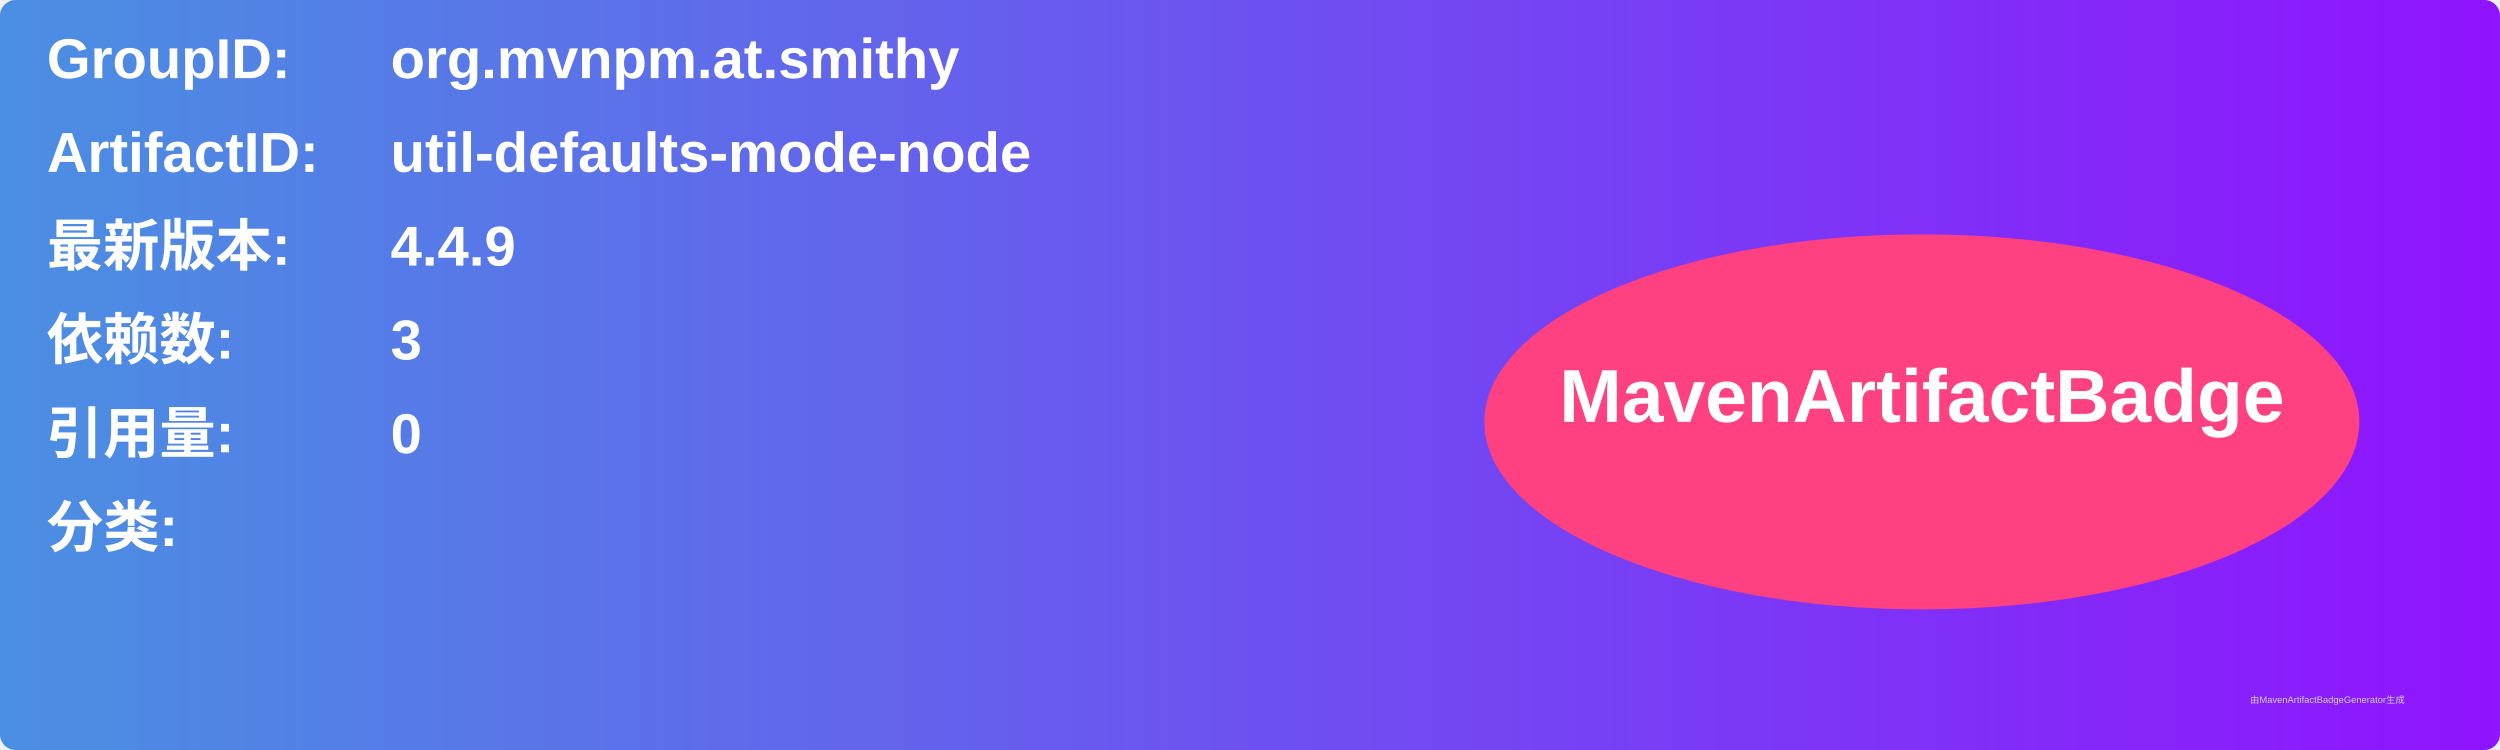
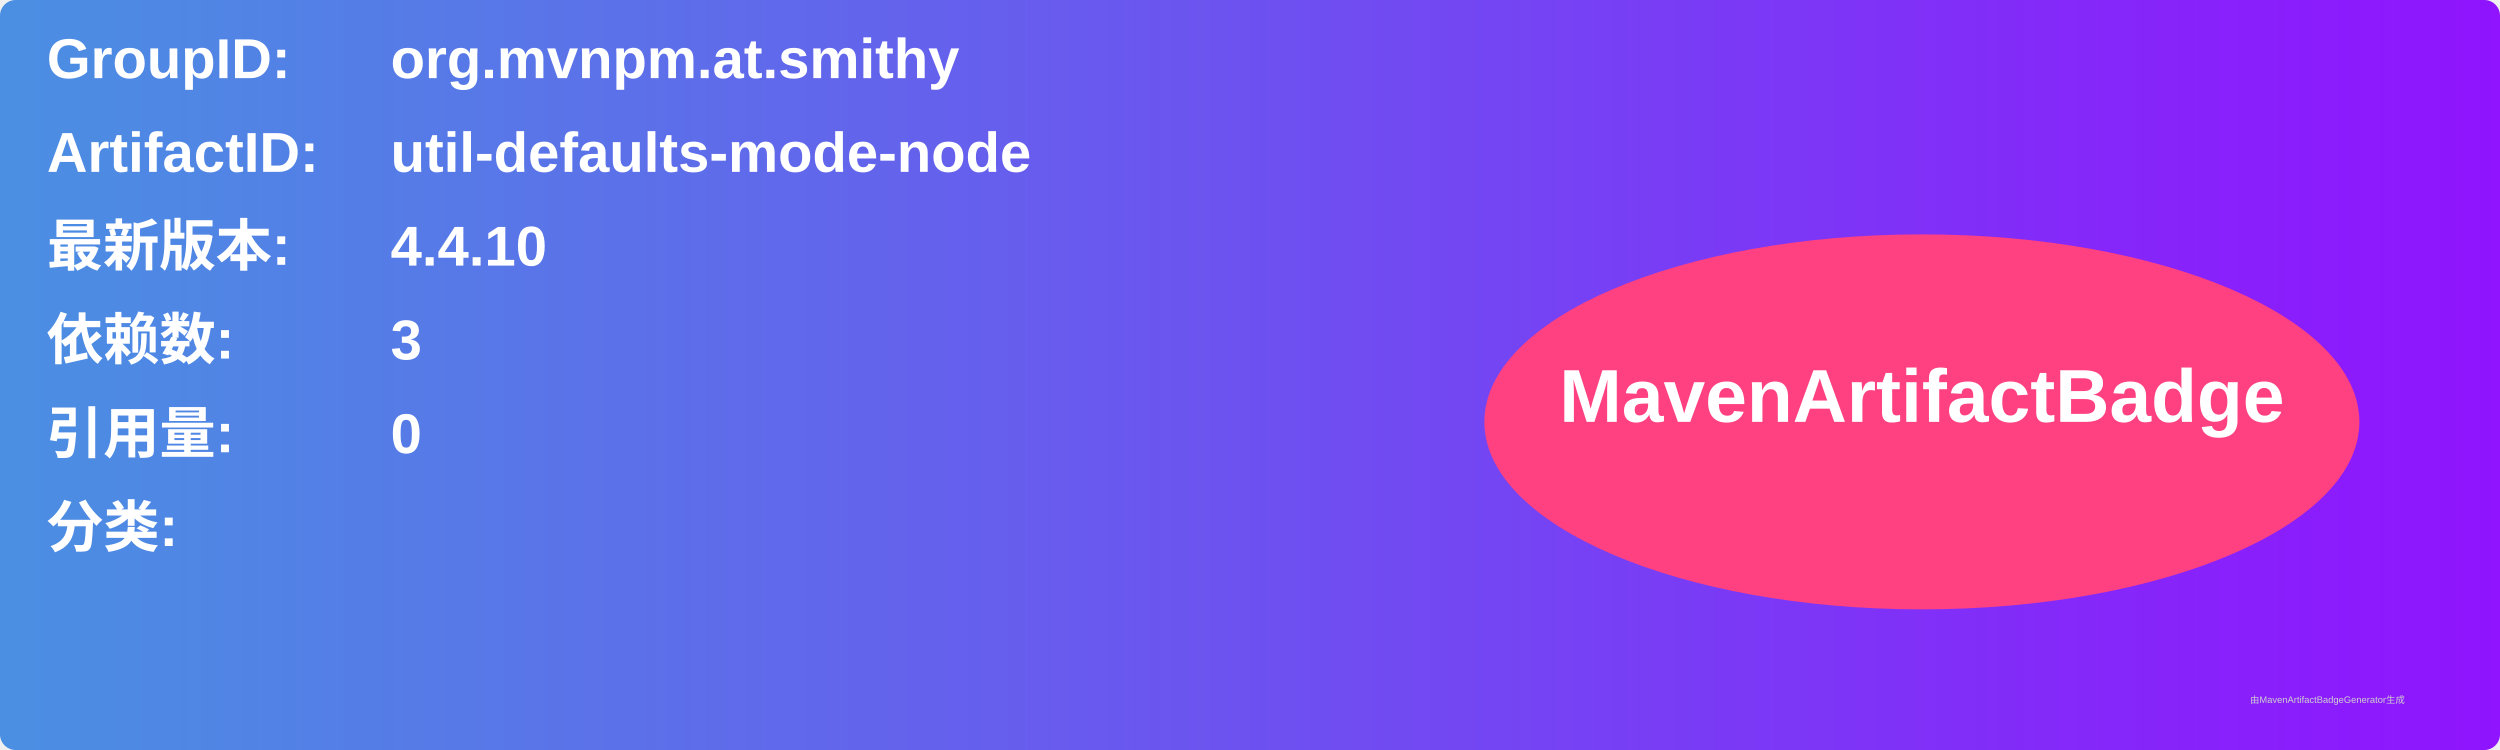
<svg xmlns="http://www.w3.org/2000/svg" width="800" height="240" viewBox="0 0 800 240">
  <linearGradient id="grad" x1="0%" y1="0%" x2="100%" y2="0%">
    <stop offset="0%" stop-color="#4a90e2" />
    <stop offset="100%" stop-color="#9013fe" />
  </linearGradient>
  <rect width="100%" height="100%" rx="5" ry="5" fill="url(#grad)" />
  <g transform="translate(15, 15)">
    <text x="0" y="10" font-family="Arial" font-size="18" fill="white" font-weight="bold" width="260">GroupID:</text>
    <text x="110" y="10" font-family="Arial" font-size="18" fill="white" font-weight="bold" width="460">org.mvnpm.at.smithy</text>
    <text x="0" y="40" font-family="Arial" font-size="18" fill="white" font-weight="bold" width="260">ArtifactID:</text>
    <text x="110" y="40" font-family="Arial" font-size="18" fill="white" font-weight="bold" width="460">util-defaults-mode-node</text>
    <text x="0" y="70" font-family="Arial" font-size="18" fill="white" font-weight="bold">最新版本:</text>
    <text x="110" y="70" font-family="Arial" font-size="18" fill="white" font-weight="bold">
-       <tspan font-weight="bold">4.4.9</tspan>
+       <tspan font-weight="bold">4.4.10</tspan>
    </text>
    <text x="0" y="100" font-family="Arial" font-size="18" fill="white" font-weight="bold">依赖数: </text>
    <text x="110" y="100" font-family="Arial" font-size="18" fill="white">
      <tspan font-weight="bold">3</tspan>
    </text>
    <text x="0" y="130" font-family="Arial" font-size="18" fill="white" font-weight="bold">引用量: </text>
    <text x="110" y="130" font-family="Arial" font-size="18" fill="white">
      <tspan font-weight="bold">0</tspan>
    </text>
    <text x="0" y="160" font-family="Arial" font-size="18" fill="white" font-weight="bold">分类:</text>
    <text x="10" y="190" font-family="Arial" font-size="10" fill="white">
      <tspan font-weight="bold" />
    </text>
    <ellipse cx="600" cy="120" rx="140" ry="60" fill="#ff4081" />
    <text x="600" y="120" text-anchor="middle" font-family="Arial" font-size="24" fill="white" font-weight="bold">MavenArtifactBadge</text>
  </g>
  <text x="720" y="225" font-family="Arial" font-size="3" fill="#d0d0d0">由MavenArtifactBadgeGenerator生成</text>
</svg>
